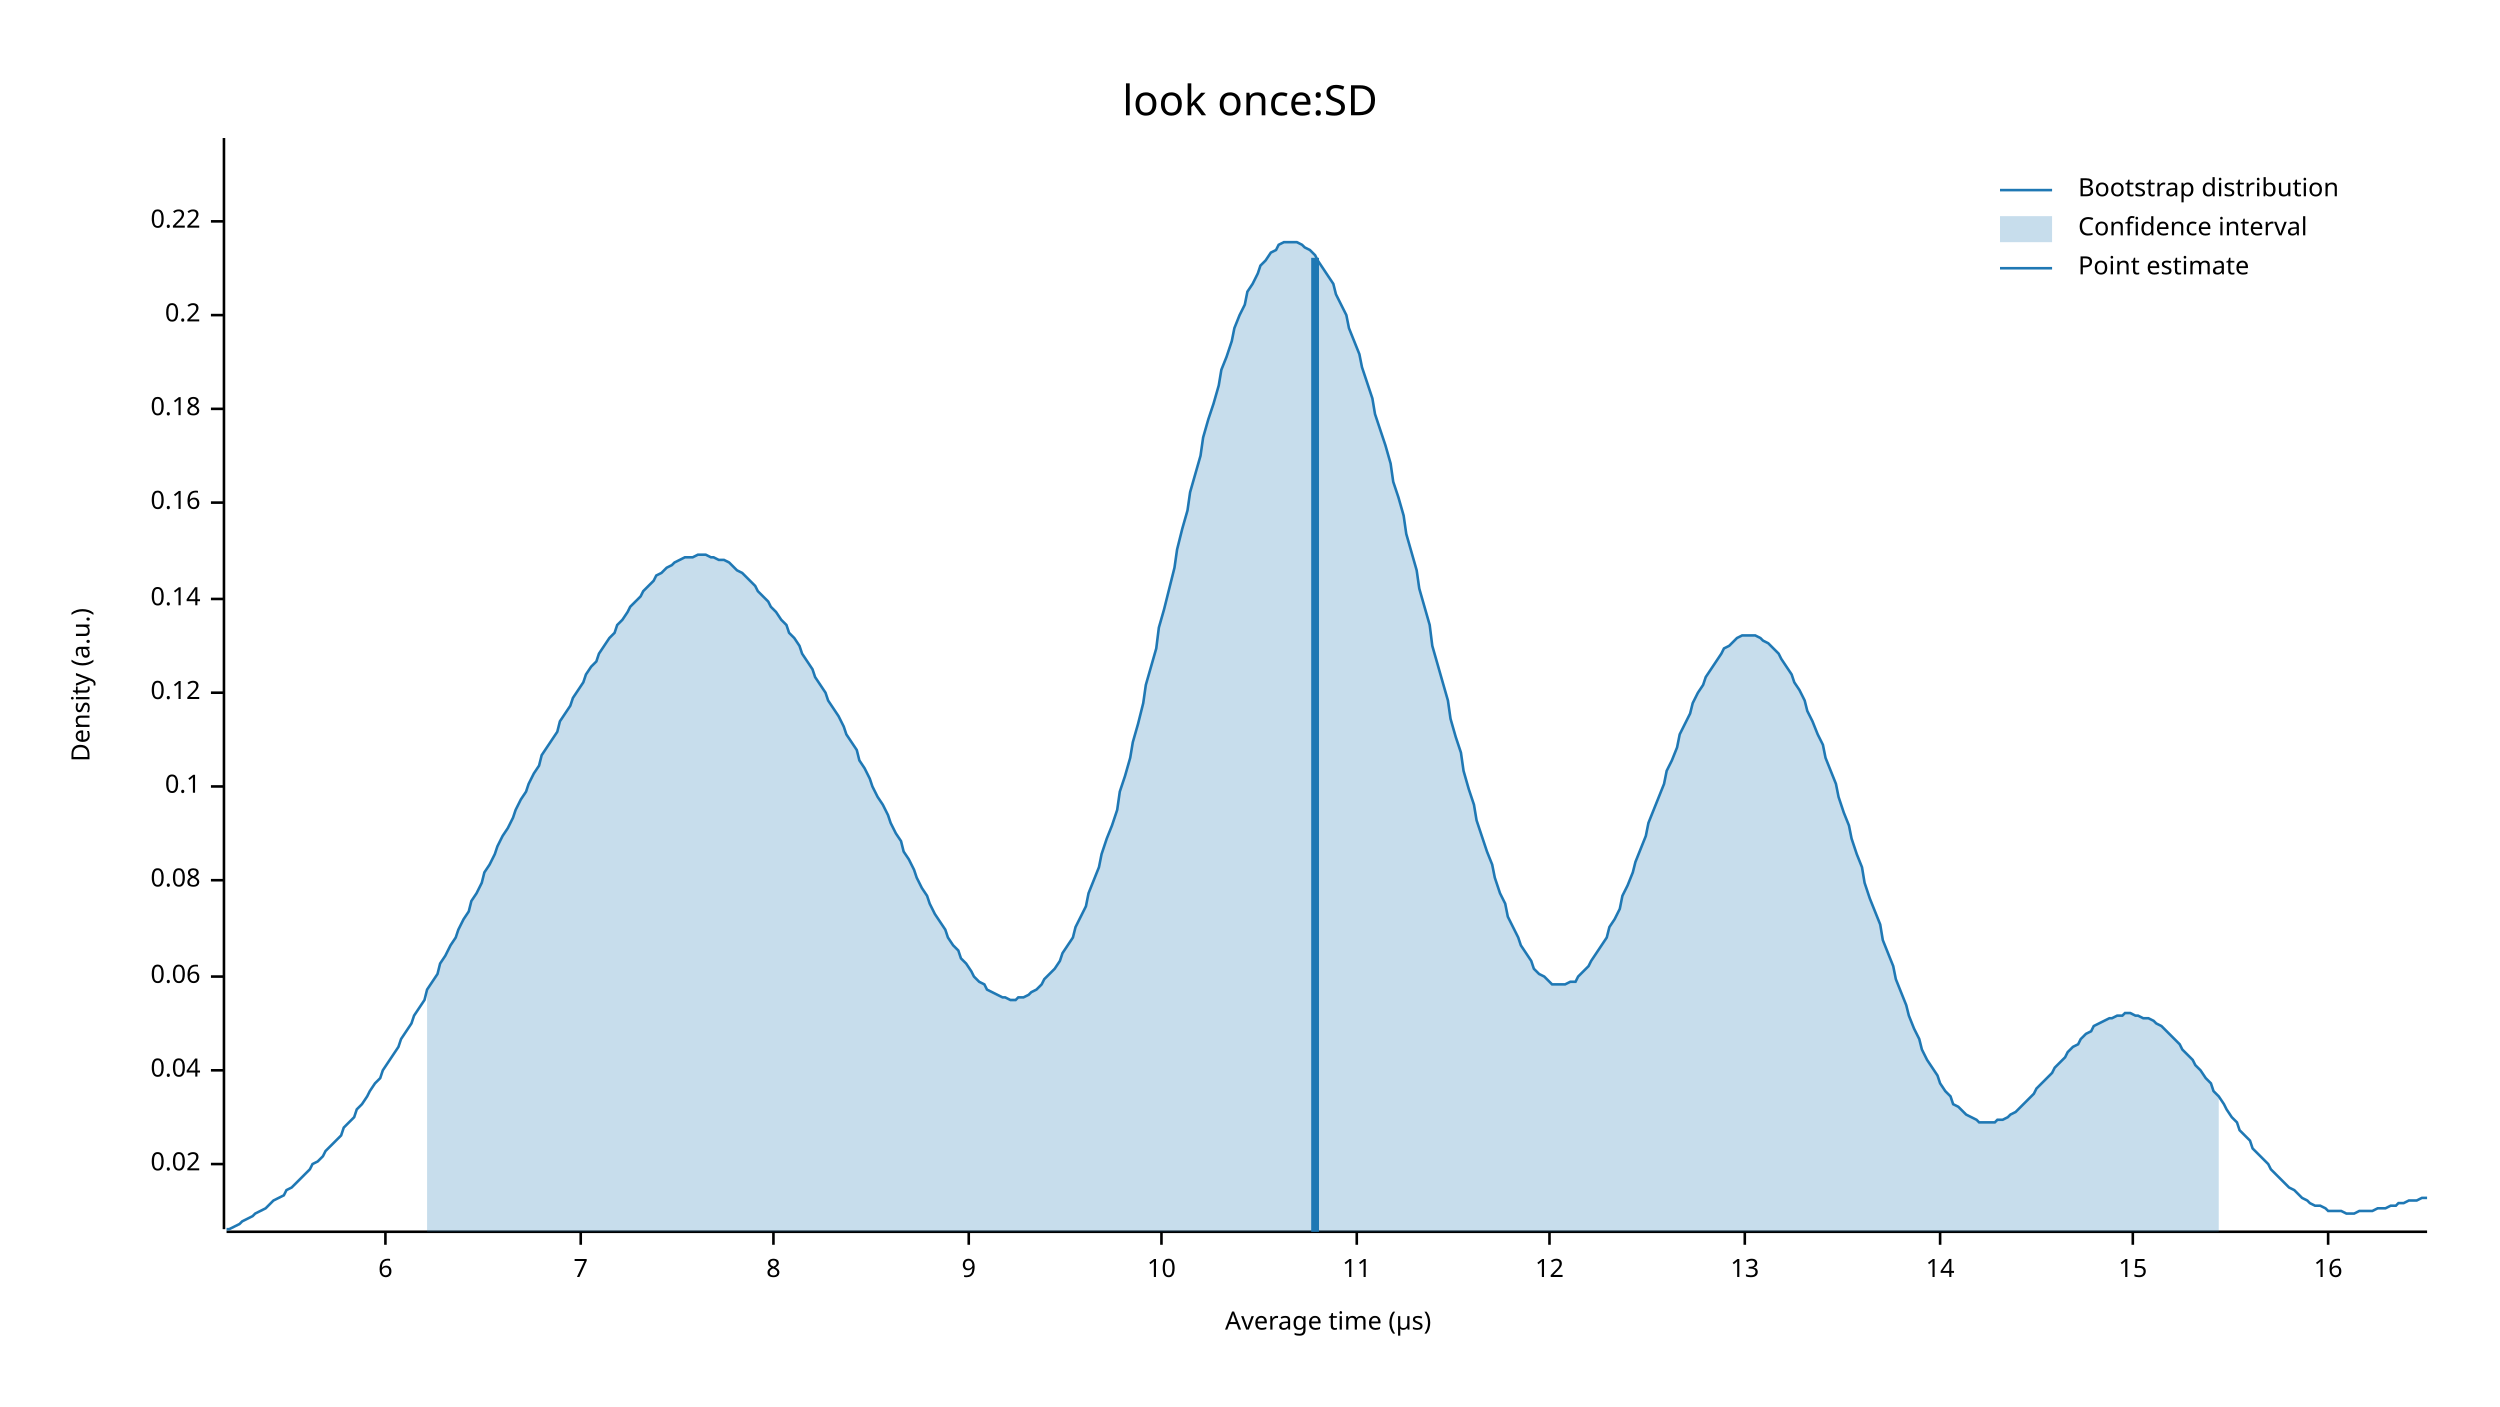
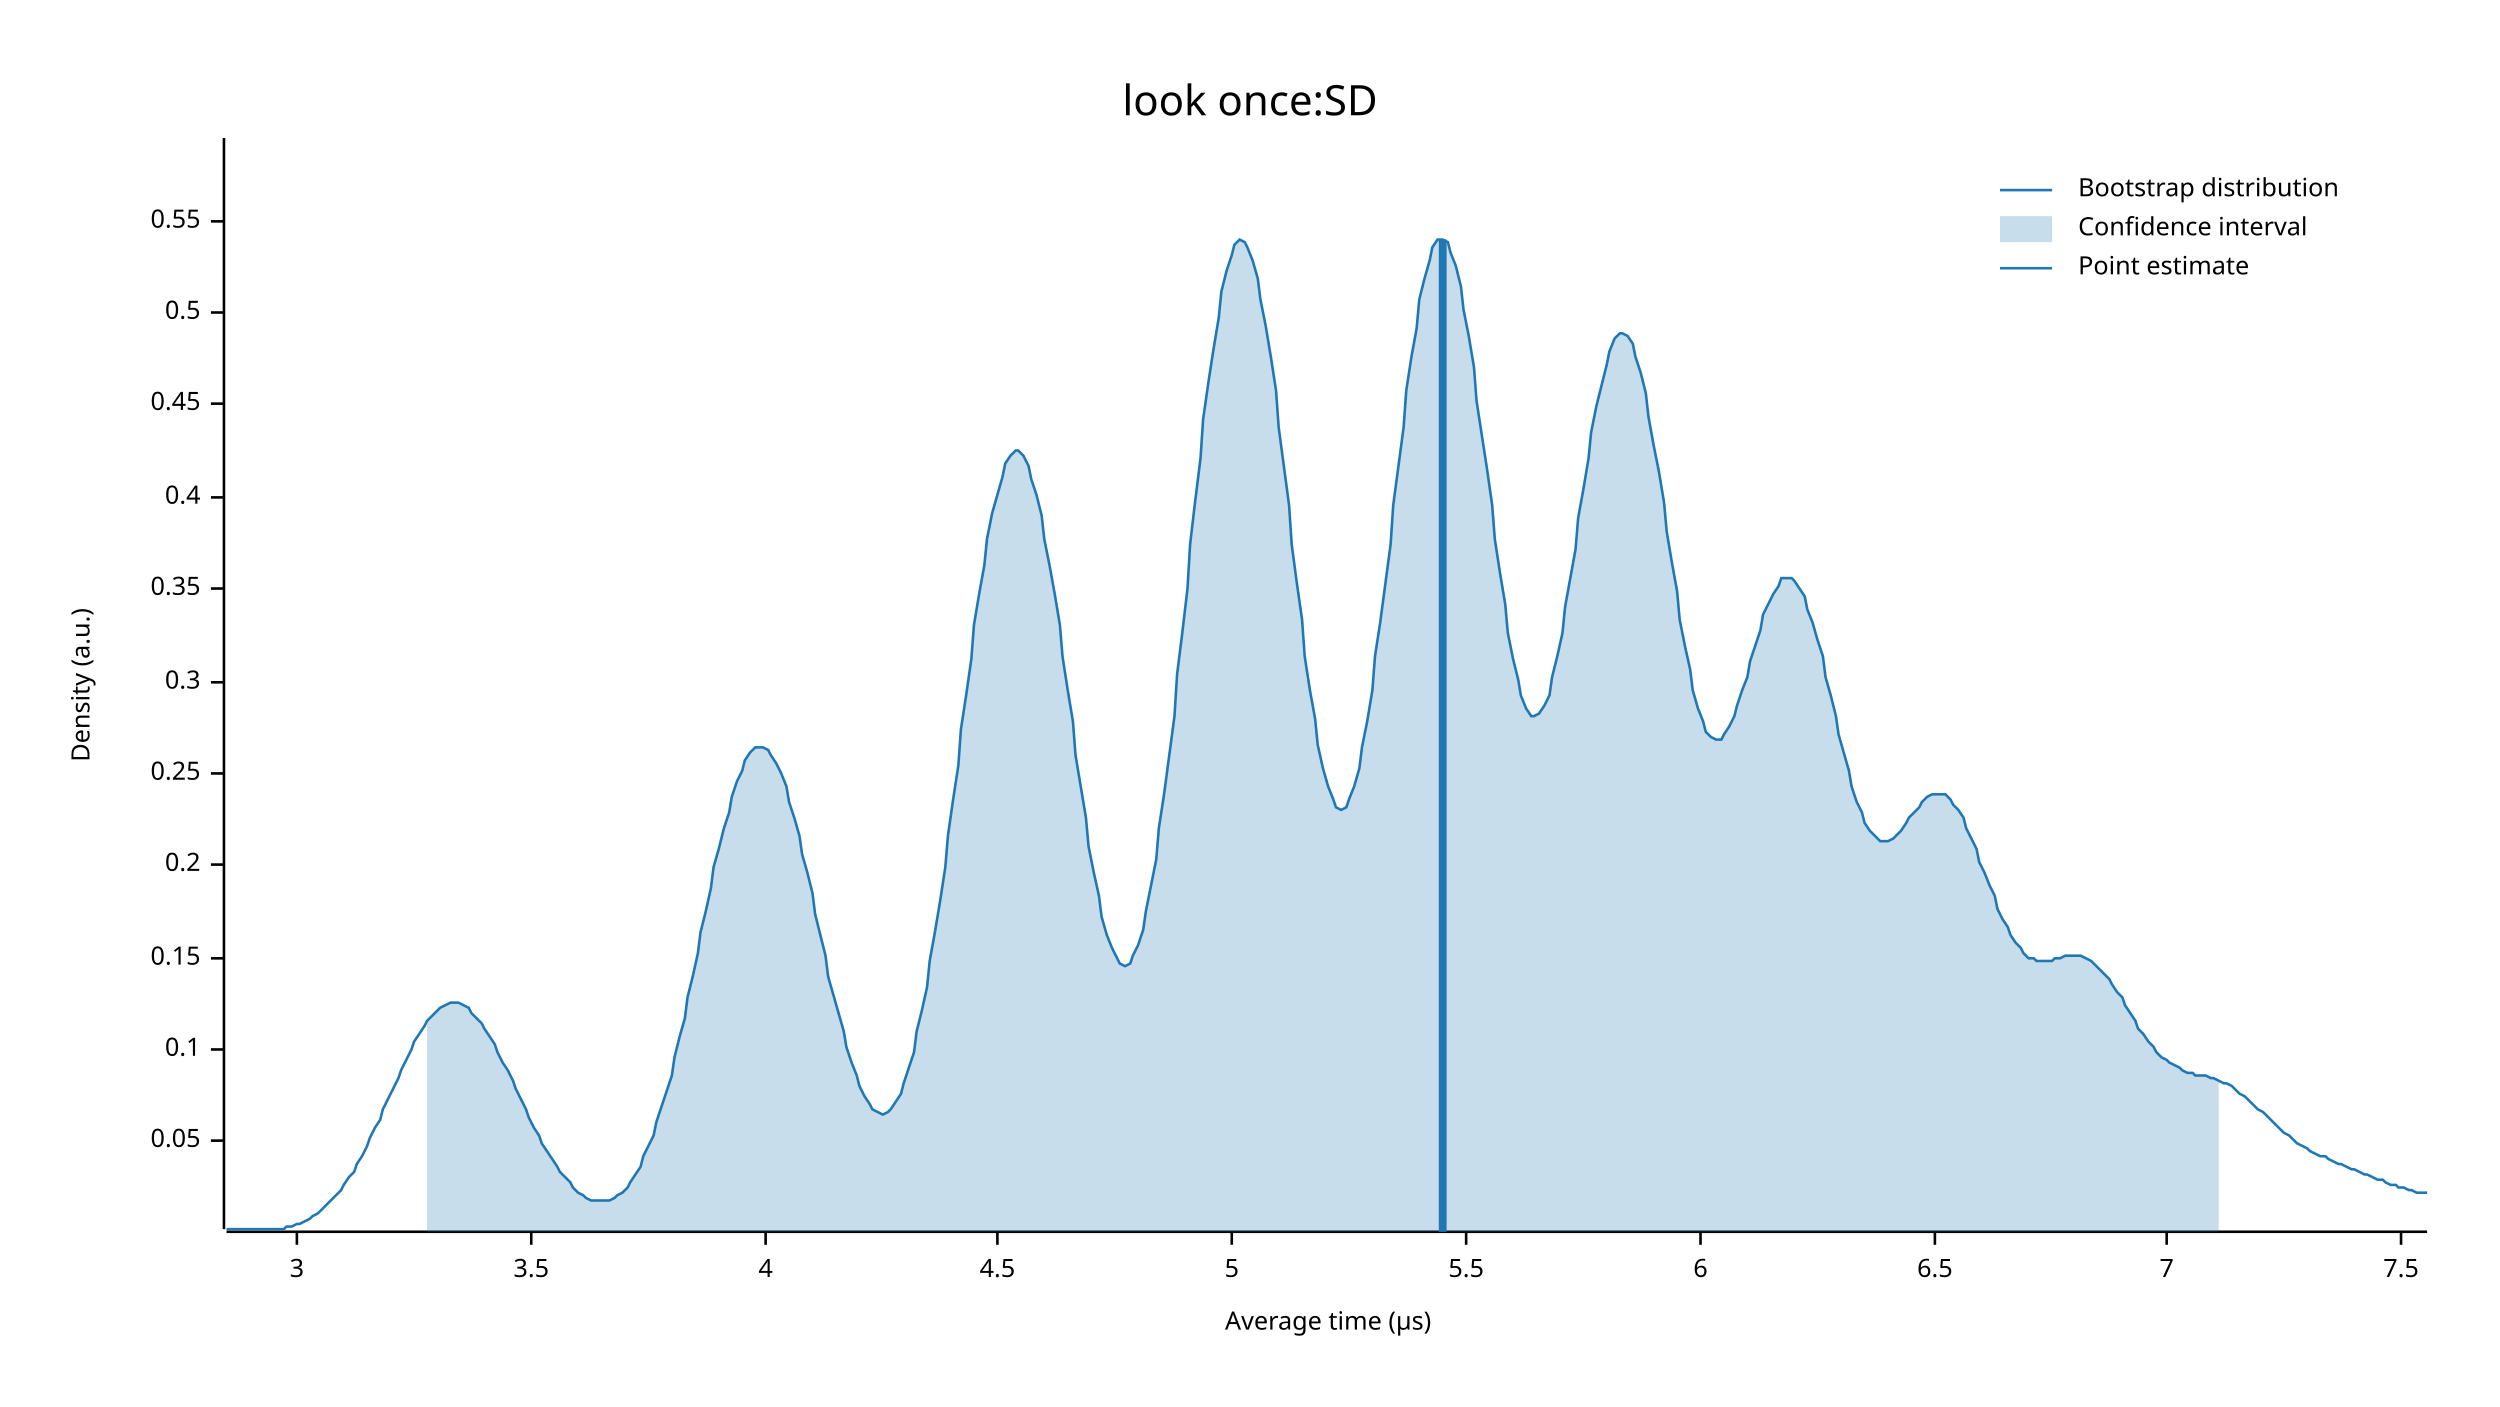
<svg xmlns="http://www.w3.org/2000/svg" width="960" height="540" viewBox="0 0 960 540">
  <text x="480" y="32" dy="0.76em" text-anchor="middle" font-family="sans-serif" font-size="16.129" opacity="1" fill="#000000">
look once:SD
</text>
  <text x="27" y="263" dy="0.76em" text-anchor="middle" font-family="sans-serif" font-size="9.677" opacity="1" fill="#000000" transform="rotate(270, 27, 263)">
Density (a.u.)
</text>
  <text x="510" y="513" dy="-0.5ex" text-anchor="middle" font-family="sans-serif" font-size="9.677" opacity="1" fill="#000000">
Average time (µs)
</text>
  <polyline fill="none" opacity="1" stroke="#000000" stroke-width="1" points="86,53 86,472 " />
-   <text x="77" y="447" dy="0.5ex" text-anchor="end" font-family="sans-serif" font-size="9.677" opacity="1" fill="#000000">
- 0.02
+   <text x="77" y="438" dy="0.5ex" text-anchor="end" font-family="sans-serif" font-size="9.677" opacity="1" fill="#000000">
+ 0.05
</text>
-   <polyline fill="none" opacity="1" stroke="#000000" stroke-width="1" points="81,447 86,447 " />
-   <text x="77" y="411" dy="0.5ex" text-anchor="end" font-family="sans-serif" font-size="9.677" opacity="1" fill="#000000">
- 0.04
- </text>
-   <polyline fill="none" opacity="1" stroke="#000000" stroke-width="1" points="81,411 86,411 " />
-   <text x="77" y="375" dy="0.5ex" text-anchor="end" font-family="sans-serif" font-size="9.677" opacity="1" fill="#000000">
- 0.06
- </text>
-   <polyline fill="none" opacity="1" stroke="#000000" stroke-width="1" points="81,375 86,375 " />
-   <text x="77" y="338" dy="0.5ex" text-anchor="end" font-family="sans-serif" font-size="9.677" opacity="1" fill="#000000">
- 0.08
- </text>
-   <polyline fill="none" opacity="1" stroke="#000000" stroke-width="1" points="81,338 86,338 " />
-   <text x="77" y="302" dy="0.5ex" text-anchor="end" font-family="sans-serif" font-size="9.677" opacity="1" fill="#000000">
+   <polyline fill="none" opacity="1" stroke="#000000" stroke-width="1" points="81,438 86,438 " />
+   <text x="77" y="403" dy="0.5ex" text-anchor="end" font-family="sans-serif" font-size="9.677" opacity="1" fill="#000000">
0.1
</text>
-   <polyline fill="none" opacity="1" stroke="#000000" stroke-width="1" points="81,302 86,302 " />
-   <text x="77" y="266" dy="0.5ex" text-anchor="end" font-family="sans-serif" font-size="9.677" opacity="1" fill="#000000">
- 0.12
+   <polyline fill="none" opacity="1" stroke="#000000" stroke-width="1" points="81,403 86,403 " />
+   <text x="77" y="368" dy="0.5ex" text-anchor="end" font-family="sans-serif" font-size="9.677" opacity="1" fill="#000000">
+ 0.15
</text>
-   <polyline fill="none" opacity="1" stroke="#000000" stroke-width="1" points="81,266 86,266 " />
-   <text x="77" y="230" dy="0.5ex" text-anchor="end" font-family="sans-serif" font-size="9.677" opacity="1" fill="#000000">
- 0.14
- </text>
-   <polyline fill="none" opacity="1" stroke="#000000" stroke-width="1" points="81,230 86,230 " />
-   <text x="77" y="193" dy="0.5ex" text-anchor="end" font-family="sans-serif" font-size="9.677" opacity="1" fill="#000000">
- 0.16
- </text>
-   <polyline fill="none" opacity="1" stroke="#000000" stroke-width="1" points="81,193 86,193 " />
-   <text x="77" y="157" dy="0.5ex" text-anchor="end" font-family="sans-serif" font-size="9.677" opacity="1" fill="#000000">
- 0.18
- </text>
-   <polyline fill="none" opacity="1" stroke="#000000" stroke-width="1" points="81,157 86,157 " />
-   <text x="77" y="121" dy="0.5ex" text-anchor="end" font-family="sans-serif" font-size="9.677" opacity="1" fill="#000000">
+   <polyline fill="none" opacity="1" stroke="#000000" stroke-width="1" points="81,368 86,368 " />
+   <text x="77" y="332" dy="0.5ex" text-anchor="end" font-family="sans-serif" font-size="9.677" opacity="1" fill="#000000">
0.2
</text>
-   <polyline fill="none" opacity="1" stroke="#000000" stroke-width="1" points="81,121 86,121 " />
+   <polyline fill="none" opacity="1" stroke="#000000" stroke-width="1" points="81,332 86,332 " />
+   <text x="77" y="297" dy="0.5ex" text-anchor="end" font-family="sans-serif" font-size="9.677" opacity="1" fill="#000000">
+ 0.25
+ </text>
+   <polyline fill="none" opacity="1" stroke="#000000" stroke-width="1" points="81,297 86,297 " />
+   <text x="77" y="262" dy="0.5ex" text-anchor="end" font-family="sans-serif" font-size="9.677" opacity="1" fill="#000000">
+ 0.3
+ </text>
+   <polyline fill="none" opacity="1" stroke="#000000" stroke-width="1" points="81,262 86,262 " />
+   <text x="77" y="226" dy="0.5ex" text-anchor="end" font-family="sans-serif" font-size="9.677" opacity="1" fill="#000000">
+ 0.35
+ </text>
+   <polyline fill="none" opacity="1" stroke="#000000" stroke-width="1" points="81,226 86,226 " />
+   <text x="77" y="191" dy="0.5ex" text-anchor="end" font-family="sans-serif" font-size="9.677" opacity="1" fill="#000000">
+ 0.4
+ </text>
+   <polyline fill="none" opacity="1" stroke="#000000" stroke-width="1" points="81,191 86,191 " />
+   <text x="77" y="155" dy="0.5ex" text-anchor="end" font-family="sans-serif" font-size="9.677" opacity="1" fill="#000000">
+ 0.45
+ </text>
+   <polyline fill="none" opacity="1" stroke="#000000" stroke-width="1" points="81,155 86,155 " />
+   <text x="77" y="120" dy="0.5ex" text-anchor="end" font-family="sans-serif" font-size="9.677" opacity="1" fill="#000000">
+ 0.5
+ </text>
+   <polyline fill="none" opacity="1" stroke="#000000" stroke-width="1" points="81,120 86,120 " />
  <text x="77" y="85" dy="0.5ex" text-anchor="end" font-family="sans-serif" font-size="9.677" opacity="1" fill="#000000">
- 0.22
+ 0.55
</text>
  <polyline fill="none" opacity="1" stroke="#000000" stroke-width="1" points="81,85 86,85 " />
  <polyline fill="none" opacity="1" stroke="#000000" stroke-width="1" points="87,473 932,473 " />
-   <text x="148" y="483" dy="0.76em" text-anchor="middle" font-family="sans-serif" font-size="9.677" opacity="1" fill="#000000">
+   <text x="114" y="483" dy="0.76em" text-anchor="middle" font-family="sans-serif" font-size="9.677" opacity="1" fill="#000000">
+ 3
+ </text>
+   <polyline fill="none" opacity="1" stroke="#000000" stroke-width="1" points="114,473 114,478 " />
+   <text x="204" y="483" dy="0.76em" text-anchor="middle" font-family="sans-serif" font-size="9.677" opacity="1" fill="#000000">
+ 3.5
+ </text>
+   <polyline fill="none" opacity="1" stroke="#000000" stroke-width="1" points="204,473 204,478 " />
+   <text x="294" y="483" dy="0.76em" text-anchor="middle" font-family="sans-serif" font-size="9.677" opacity="1" fill="#000000">
+ 4
+ </text>
+   <polyline fill="none" opacity="1" stroke="#000000" stroke-width="1" points="294,473 294,478 " />
+   <text x="383" y="483" dy="0.76em" text-anchor="middle" font-family="sans-serif" font-size="9.677" opacity="1" fill="#000000">
+ 4.5
+ </text>
+   <polyline fill="none" opacity="1" stroke="#000000" stroke-width="1" points="383,473 383,478 " />
+   <text x="473" y="483" dy="0.76em" text-anchor="middle" font-family="sans-serif" font-size="9.677" opacity="1" fill="#000000">
+ 5
+ </text>
+   <polyline fill="none" opacity="1" stroke="#000000" stroke-width="1" points="473,473 473,478 " />
+   <text x="563" y="483" dy="0.76em" text-anchor="middle" font-family="sans-serif" font-size="9.677" opacity="1" fill="#000000">
+ 5.5
+ </text>
+   <polyline fill="none" opacity="1" stroke="#000000" stroke-width="1" points="563,473 563,478 " />
+   <text x="653" y="483" dy="0.76em" text-anchor="middle" font-family="sans-serif" font-size="9.677" opacity="1" fill="#000000">
6
</text>
-   <polyline fill="none" opacity="1" stroke="#000000" stroke-width="1" points="148,473 148,478 " />
-   <text x="223" y="483" dy="0.76em" text-anchor="middle" font-family="sans-serif" font-size="9.677" opacity="1" fill="#000000">
+   <polyline fill="none" opacity="1" stroke="#000000" stroke-width="1" points="653,473 653,478 " />
+   <text x="743" y="483" dy="0.76em" text-anchor="middle" font-family="sans-serif" font-size="9.677" opacity="1" fill="#000000">
+ 6.5
+ </text>
+   <polyline fill="none" opacity="1" stroke="#000000" stroke-width="1" points="743,473 743,478 " />
+   <text x="832" y="483" dy="0.76em" text-anchor="middle" font-family="sans-serif" font-size="9.677" opacity="1" fill="#000000">
7
</text>
-   <polyline fill="none" opacity="1" stroke="#000000" stroke-width="1" points="223,473 223,478 " />
-   <text x="297" y="483" dy="0.76em" text-anchor="middle" font-family="sans-serif" font-size="9.677" opacity="1" fill="#000000">
- 8
+   <polyline fill="none" opacity="1" stroke="#000000" stroke-width="1" points="832,473 832,478 " />
+   <text x="922" y="483" dy="0.76em" text-anchor="middle" font-family="sans-serif" font-size="9.677" opacity="1" fill="#000000">
+ 7.5
</text>
-   <polyline fill="none" opacity="1" stroke="#000000" stroke-width="1" points="297,473 297,478 " />
-   <text x="372" y="483" dy="0.76em" text-anchor="middle" font-family="sans-serif" font-size="9.677" opacity="1" fill="#000000">
- 9
- </text>
-   <polyline fill="none" opacity="1" stroke="#000000" stroke-width="1" points="372,473 372,478 " />
-   <text x="446" y="483" dy="0.76em" text-anchor="middle" font-family="sans-serif" font-size="9.677" opacity="1" fill="#000000">
- 10
- </text>
-   <polyline fill="none" opacity="1" stroke="#000000" stroke-width="1" points="446,473 446,478 " />
-   <text x="521" y="483" dy="0.76em" text-anchor="middle" font-family="sans-serif" font-size="9.677" opacity="1" fill="#000000">
- 11
- </text>
-   <polyline fill="none" opacity="1" stroke="#000000" stroke-width="1" points="521,473 521,478 " />
-   <text x="595" y="483" dy="0.76em" text-anchor="middle" font-family="sans-serif" font-size="9.677" opacity="1" fill="#000000">
- 12
- </text>
-   <polyline fill="none" opacity="1" stroke="#000000" stroke-width="1" points="595,473 595,478 " />
-   <text x="670" y="483" dy="0.76em" text-anchor="middle" font-family="sans-serif" font-size="9.677" opacity="1" fill="#000000">
- 13
- </text>
-   <polyline fill="none" opacity="1" stroke="#000000" stroke-width="1" points="670,473 670,478 " />
-   <text x="745" y="483" dy="0.76em" text-anchor="middle" font-family="sans-serif" font-size="9.677" opacity="1" fill="#000000">
- 14
- </text>
-   <polyline fill="none" opacity="1" stroke="#000000" stroke-width="1" points="745,473 745,478 " />
-   <text x="819" y="483" dy="0.76em" text-anchor="middle" font-family="sans-serif" font-size="9.677" opacity="1" fill="#000000">
- 15
- </text>
-   <polyline fill="none" opacity="1" stroke="#000000" stroke-width="1" points="819,473 819,478 " />
-   <text x="894" y="483" dy="0.76em" text-anchor="middle" font-family="sans-serif" font-size="9.677" opacity="1" fill="#000000">
- 16
- </text>
-   <polyline fill="none" opacity="1" stroke="#000000" stroke-width="1" points="894,473 894,478 " />
-   <polyline fill="none" opacity="1" stroke="#1F78B4" stroke-width="1" points="87,472 88,472 90,471 92,470 93,469 95,468 97,467 98,466 100,465 102,464 103,463 105,461 107,460 109,459 110,457 112,456 114,454 115,453 117,451 119,449 120,447 122,446 124,444 125,442 127,440 129,438 131,436 132,433 134,431 136,429 137,426 139,424 141,421 142,419 144,416 146,414 147,411 149,408 151,405 153,402 154,399 156,396 158,393 159,390 161,387 163,384 164,380 166,377 168,374 169,370 171,367 173,363 175,360 176,357 178,353 180,350 181,346 183,343 185,339 186,335 188,332 190,328 191,325 193,321 195,318 197,314 198,311 200,307 202,304 203,301 205,297 207,294 208,290 210,287 212,284 214,281 215,277 217,274 219,271 220,268 222,265 224,262 225,259 227,256 229,254 230,251 232,248 234,245 236,243 237,240 239,238 241,235 242,233 244,231 246,229 247,227 249,225 251,223 252,221 254,220 256,218 258,217 259,216 261,215 263,214 264,214 266,214 268,213 269,213 271,213 273,214 274,214 276,215 278,215 280,216 281,217 283,219 285,220 286,221 288,223 290,225 291,227 293,229 295,231 296,233 298,235 300,238 302,240 303,243 305,245 307,248 308,251 310,254 312,257 313,260 315,263 317,266 318,269 320,272 322,275 324,279 325,282 327,285 329,288 330,292 332,295 334,299 335,302 337,306 339,309 341,313 342,316 344,320 346,323 347,327 349,330 351,334 352,337 354,341 356,344 357,347 359,351 361,354 363,357 364,360 366,363 368,365 369,368 371,370 373,373 374,375 376,377 378,378 379,380 381,381 383,382 385,383 386,383 388,384 390,384 391,383 393,383 395,382 396,381 398,380 400,378 401,376 403,374 405,372 407,369 408,366 410,363 412,360 413,356 415,352 417,348 418,343 420,338 422,333 423,328 425,322 427,317 429,311 430,304 432,298 434,291 435,285 437,278 439,270 440,263 442,256 444,249 445,241 447,234 449,226 451,218 452,211 454,203 456,196 457,189 459,182 461,175 462,168 464,161 466,155 468,148 469,142 471,137 473,131 474,126 476,121 478,117 479,112 481,109 483,105 484,102 486,100 488,97 490,96 491,94 493,93 495,93 496,93 498,93 500,94 501,95 503,96 505,98 506,100 508,103 510,106 512,109 513,113 515,117 517,121 518,126 520,131 522,136 523,141 525,147 527,153 528,159 530,165 532,171 534,178 535,185 537,191 539,198 540,205 542,212 544,219 545,226 547,233 549,240 550,248 552,255 554,262 556,269 557,276 559,283 561,289 562,296 564,303 566,309 567,315 569,321 571,327 573,332 574,337 576,343 578,347 579,352 581,356 583,360 584,363 586,366 588,369 589,372 591,374 593,375 595,377 596,378 598,378 600,378 601,378 603,377 605,377 606,375 608,373 610,371 611,369 613,366 615,363 617,360 618,356 620,353 622,349 623,344 625,340 627,335 628,331 630,326 632,321 633,316 635,311 637,306 639,301 640,296 642,292 644,287 645,282 647,278 649,274 650,270 652,266 654,263 655,260 657,257 659,254 661,251 662,249 664,248 666,246 667,245 669,244 671,244 672,244 674,244 676,245 677,246 679,247 681,249 683,251 684,253 686,256 688,259 689,262 691,265 693,269 694,273 696,277 698,282 700,286 701,291 703,296 705,301 706,306 708,312 710,317 711,322 713,328 715,333 716,339 718,345 720,350 722,355 723,361 725,366 727,371 728,376 730,381 732,386 733,390 735,395 737,399 738,403 740,407 742,410 744,413 745,416 747,419 749,421 750,424 752,425 754,427 755,428 757,429 759,430 760,431 762,431 764,431 766,431 767,430 769,430 771,429 772,428 774,427 776,425 777,424 779,422 781,420 782,418 784,416 786,414 788,412 789,410 791,408 793,406 794,404 796,402 798,401 799,399 801,397 803,396 804,394 806,393 808,392 810,391 811,391 813,390 815,390 816,389 818,389 820,390 821,390 823,391 825,391 827,392 828,393 830,394 832,396 833,397 835,399 837,401 838,403 840,405 842,407 843,409 845,411 847,414 849,416 850,419 852,421 854,424 855,426 857,429 859,431 860,434 862,436 864,438 865,441 867,443 869,445 871,447 872,449 874,451 876,453 877,454 879,456 881,457 882,458 884,460 886,461 887,462 889,463 891,463 893,464 894,465 896,465 898,465 899,465 901,466 903,466 904,466 906,465 908,465 909,465 911,465 913,464 915,464 916,464 918,463 920,463 921,462 923,462 925,461 926,461 928,461 930,460 932,460 " />
-   <polygon opacity="0.25" fill="#1F78B4" points="164,380 166,377 168,374 169,370 171,367 173,363 175,360 176,357 178,353 180,350 181,346 183,343 185,339 186,335 188,332 190,328 191,325 193,321 195,318 197,314 198,311 200,307 202,304 203,301 205,297 207,294 208,290 210,287 212,284 214,281 215,277 217,274 219,271 220,268 222,265 224,262 225,259 227,256 229,254 230,251 232,248 234,245 236,243 237,240 239,238 241,235 242,233 244,231 246,229 247,227 249,225 251,223 252,221 254,220 256,218 258,217 259,216 261,215 263,214 264,214 266,214 268,213 269,213 271,213 273,214 274,214 276,215 278,215 280,216 281,217 283,219 285,220 286,221 288,223 290,225 291,227 293,229 295,231 296,233 298,235 300,238 302,240 303,243 305,245 307,248 308,251 310,254 312,257 313,260 315,263 317,266 318,269 320,272 322,275 324,279 325,282 327,285 329,288 330,292 332,295 334,299 335,302 337,306 339,309 341,313 342,316 344,320 346,323 347,327 349,330 351,334 352,337 354,341 356,344 357,347 359,351 361,354 363,357 364,360 366,363 368,365 369,368 371,370 373,373 374,375 376,377 378,378 379,380 381,381 383,382 385,383 386,383 388,384 390,384 391,383 393,383 395,382 396,381 398,380 400,378 401,376 403,374 405,372 407,369 408,366 410,363 412,360 413,356 415,352 417,348 418,343 420,338 422,333 423,328 425,322 427,317 429,311 430,304 432,298 434,291 435,285 437,278 439,270 440,263 442,256 444,249 445,241 447,234 449,226 451,218 452,211 454,203 456,196 457,189 459,182 461,175 462,168 464,161 466,155 468,148 469,142 471,137 473,131 474,126 476,121 478,117 479,112 481,109 483,105 484,102 486,100 488,97 490,96 491,94 493,93 495,93 496,93 498,93 500,94 501,95 503,96 505,98 506,100 508,103 510,106 512,109 513,113 515,117 517,121 518,126 520,131 522,136 523,141 525,147 527,153 528,159 530,165 532,171 534,178 535,185 537,191 539,198 540,205 542,212 544,219 545,226 547,233 549,240 550,248 552,255 554,262 556,269 557,276 559,283 561,289 562,296 564,303 566,309 567,315 569,321 571,327 573,332 574,337 576,343 578,347 579,352 581,356 583,360 584,363 586,366 588,369 589,372 591,374 593,375 595,377 596,378 598,378 600,378 601,378 603,377 605,377 606,375 608,373 610,371 611,369 613,366 615,363 617,360 618,356 620,353 622,349 623,344 625,340 627,335 628,331 630,326 632,321 633,316 635,311 637,306 639,301 640,296 642,292 644,287 645,282 647,278 649,274 650,270 652,266 654,263 655,260 657,257 659,254 661,251 662,249 664,248 666,246 667,245 669,244 671,244 672,244 674,244 676,245 677,246 679,247 681,249 683,251 684,253 686,256 688,259 689,262 691,265 693,269 694,273 696,277 698,282 700,286 701,291 703,296 705,301 706,306 708,312 710,317 711,322 713,328 715,333 716,339 718,345 720,350 722,355 723,361 725,366 727,371 728,376 730,381 732,386 733,390 735,395 737,399 738,403 740,407 742,410 744,413 745,416 747,419 749,421 750,424 752,425 754,427 755,428 757,429 759,430 760,431 762,431 764,431 766,431 767,430 769,430 771,429 772,428 774,427 776,425 777,424 779,422 781,420 782,418 784,416 786,414 788,412 789,410 791,408 793,406 794,404 796,402 798,401 799,399 801,397 803,396 804,394 806,393 808,392 810,391 811,391 813,390 815,390 816,389 818,389 820,390 821,390 823,391 825,391 827,392 828,393 830,394 832,396 833,397 835,399 837,401 838,403 840,405 842,407 843,409 845,411 847,414 849,416 850,419 852,421 852,473 164,473 " />
-   <polyline fill="none" opacity="1" stroke="#1F78B4" stroke-width="3" points="505,473 505,99 " />
+   <polyline fill="none" opacity="1" stroke="#000000" stroke-width="1" points="922,473 922,478 " />
+   <polyline fill="none" opacity="1" stroke="#1F78B4" stroke-width="1" points="87,472 88,472 90,472 92,472 93,472 95,472 97,472 98,472 100,472 102,472 103,472 105,472 107,472 109,472 110,471 112,471 114,470 115,470 117,469 119,468 120,467 122,466 124,464 125,463 127,461 129,459 131,457 132,455 134,452 136,450 137,447 139,444 141,440 142,437 144,433 146,430 147,426 149,422 151,418 153,414 154,411 156,407 158,403 159,400 161,397 163,394 164,392 166,390 168,388 169,387 171,386 173,385 175,385 176,385 178,386 180,387 181,389 183,391 185,393 186,395 188,398 190,401 191,404 193,408 195,411 197,415 198,418 200,422 202,426 203,429 205,433 207,436 208,439 210,442 212,445 214,448 215,450 217,452 219,454 220,456 222,458 224,459 225,460 227,461 229,461 230,461 232,461 234,461 236,460 237,459 239,458 241,456 242,454 244,451 246,448 247,444 249,440 251,436 252,431 254,425 256,419 258,413 259,406 261,398 263,391 264,383 266,375 268,366 269,358 271,350 273,341 274,333 276,326 278,318 280,312 281,306 283,300 285,296 286,292 288,289 290,287 291,287 293,287 295,288 296,290 298,293 300,297 302,302 303,308 305,314 307,321 308,328 310,335 312,343 313,351 315,359 317,367 318,375 320,382 322,389 324,396 325,402 327,408 329,413 330,417 332,421 334,424 335,426 337,427 339,428 341,427 342,426 344,423 346,420 347,416 349,410 351,404 352,396 354,388 356,379 357,369 359,358 361,346 363,333 364,321 366,307 368,294 369,280 371,267 373,253 374,240 376,228 378,217 379,207 381,197 383,190 385,183 386,178 388,175 390,173 391,173 393,175 395,179 396,184 398,190 400,198 401,207 403,217 405,228 407,240 408,252 410,265 412,277 413,290 415,302 417,314 418,325 420,335 422,344 423,352 425,359 427,364 429,368 430,370 432,371 434,370 435,367 437,363 439,357 440,350 442,340 444,330 445,318 447,305 449,290 451,275 452,259 454,243 456,226 457,209 459,192 461,176 462,161 464,147 466,134 468,122 469,112 471,104 473,98 474,94 476,92 478,93 479,95 481,100 483,107 484,115 486,125 488,137 490,150 491,164 493,179 495,194 496,209 498,224 500,238 501,252 503,265 505,276 506,286 508,295 510,302 512,307 513,310 515,311 517,310 518,307 520,302 522,295 523,287 525,277 527,265 528,252 530,239 532,224 534,209 535,194 537,179 539,164 540,150 542,137 544,126 545,115 547,107 549,100 550,95 552,92 554,92 556,93 557,97 559,102 561,110 562,119 564,129 566,141 567,154 569,167 571,180 573,194 574,207 576,220 578,232 579,243 581,253 583,261 584,267 586,272 588,275 589,275 591,274 593,271 595,267 596,260 598,252 600,243 601,233 603,222 605,211 606,199 608,188 610,176 611,166 613,156 615,148 617,140 618,135 620,130 622,128 623,128 625,129 627,132 628,137 630,143 632,151 633,160 635,171 637,181 639,193 640,204 642,216 644,227 645,238 647,248 649,257 650,265 652,272 654,277 655,281 657,283 659,284 661,284 662,282 664,279 666,275 667,271 669,265 671,260 672,254 674,248 676,242 677,236 679,232 681,228 683,225 684,222 686,222 688,222 689,223 691,226 693,229 694,234 696,239 698,246 700,252 701,260 703,267 705,275 706,282 708,289 710,296 711,302 713,308 715,312 716,316 718,319 720,321 722,323 723,323 725,323 727,322 728,321 730,319 732,316 733,314 735,312 737,310 738,308 740,306 742,305 744,305 745,305 747,305 749,307 750,309 752,311 754,314 755,318 757,322 759,326 760,331 762,335 764,340 766,344 767,349 769,353 771,356 772,359 774,362 776,364 777,366 779,368 781,368 782,369 784,369 786,369 788,369 789,368 791,368 793,367 794,367 796,367 798,367 799,367 801,368 803,369 804,370 806,372 808,374 810,376 811,378 813,381 815,383 816,386 818,389 820,392 821,395 823,397 825,400 827,402 828,404 830,406 832,407 833,408 835,409 837,410 838,411 840,412 842,412 843,413 845,413 847,413 849,414 850,414 852,415 854,416 855,416 857,417 859,419 860,420 862,421 864,423 865,424 867,426 869,427 871,429 872,430 874,432 876,434 877,435 879,436 881,438 882,439 884,440 886,441 887,442 889,443 891,444 893,444 894,445 896,446 898,447 899,447 901,448 903,449 904,449 906,450 908,451 909,451 911,452 913,453 915,453 916,454 918,455 920,455 921,456 923,456 925,457 926,457 928,458 930,458 932,458 " />
+   <polygon opacity="0.25" fill="#1F78B4" points="164,392 166,390 168,388 169,387 171,386 173,385 175,385 176,385 178,386 180,387 181,389 183,391 185,393 186,395 188,398 190,401 191,404 193,408 195,411 197,415 198,418 200,422 202,426 203,429 205,433 207,436 208,439 210,442 212,445 214,448 215,450 217,452 219,454 220,456 222,458 224,459 225,460 227,461 229,461 230,461 232,461 234,461 236,460 237,459 239,458 241,456 242,454 244,451 246,448 247,444 249,440 251,436 252,431 254,425 256,419 258,413 259,406 261,398 263,391 264,383 266,375 268,366 269,358 271,350 273,341 274,333 276,326 278,318 280,312 281,306 283,300 285,296 286,292 288,289 290,287 291,287 293,287 295,288 296,290 298,293 300,297 302,302 303,308 305,314 307,321 308,328 310,335 312,343 313,351 315,359 317,367 318,375 320,382 322,389 324,396 325,402 327,408 329,413 330,417 332,421 334,424 335,426 337,427 339,428 341,427 342,426 344,423 346,420 347,416 349,410 351,404 352,396 354,388 356,379 357,369 359,358 361,346 363,333 364,321 366,307 368,294 369,280 371,267 373,253 374,240 376,228 378,217 379,207 381,197 383,190 385,183 386,178 388,175 390,173 391,173 393,175 395,179 396,184 398,190 400,198 401,207 403,217 405,228 407,240 408,252 410,265 412,277 413,290 415,302 417,314 418,325 420,335 422,344 423,352 425,359 427,364 429,368 430,370 432,371 434,370 435,367 437,363 439,357 440,350 442,340 444,330 445,318 447,305 449,290 451,275 452,259 454,243 456,226 457,209 459,192 461,176 462,161 464,147 466,134 468,122 469,112 471,104 473,98 474,94 476,92 478,93 479,95 481,100 483,107 484,115 486,125 488,137 490,150 491,164 493,179 495,194 496,209 498,224 500,238 501,252 503,265 505,276 506,286 508,295 510,302 512,307 513,310 515,311 517,310 518,307 520,302 522,295 523,287 525,277 527,265 528,252 530,239 532,224 534,209 535,194 537,179 539,164 540,150 542,137 544,126 545,115 547,107 549,100 550,95 552,92 554,92 556,93 557,97 559,102 561,110 562,119 564,129 566,141 567,154 569,167 571,180 573,194 574,207 576,220 578,232 579,243 581,253 583,261 584,267 586,272 588,275 589,275 591,274 593,271 595,267 596,260 598,252 600,243 601,233 603,222 605,211 606,199 608,188 610,176 611,166 613,156 615,148 617,140 618,135 620,130 622,128 623,128 625,129 627,132 628,137 630,143 632,151 633,160 635,171 637,181 639,193 640,204 642,216 644,227 645,238 647,248 649,257 650,265 652,272 654,277 655,281 657,283 659,284 661,284 662,282 664,279 666,275 667,271 669,265 671,260 672,254 674,248 676,242 677,236 679,232 681,228 683,225 684,222 686,222 688,222 689,223 691,226 693,229 694,234 696,239 698,246 700,252 701,260 703,267 705,275 706,282 708,289 710,296 711,302 713,308 715,312 716,316 718,319 720,321 722,323 723,323 725,323 727,322 728,321 730,319 732,316 733,314 735,312 737,310 738,308 740,306 742,305 744,305 745,305 747,305 749,307 750,309 752,311 754,314 755,318 757,322 759,326 760,331 762,335 764,340 766,344 767,349 769,353 771,356 772,359 774,362 776,364 777,366 779,368 781,368 782,369 784,369 786,369 788,369 789,368 791,368 793,367 794,367 796,367 798,367 799,367 801,368 803,369 804,370 806,372 808,374 810,376 811,378 813,381 815,383 816,386 818,389 820,392 821,395 823,397 825,400 827,402 828,404 830,406 832,407 833,408 835,409 837,410 838,411 840,412 842,412 843,413 845,413 847,413 849,414 850,414 852,415 852,473 164,473 " />
+   <polyline fill="none" opacity="1" stroke="#1F78B4" stroke-width="3" points="554,473 554,92 " />
  <text x="798" y="68" dy="0.76em" text-anchor="start" font-family="sans-serif" font-size="9.677" opacity="1" fill="#000000">
Bootstrap distribution
</text>
  <text x="798" y="83" dy="0.76em" text-anchor="start" font-family="sans-serif" font-size="9.677" opacity="1" fill="#000000">
Confidence interval
</text>
  <text x="798" y="98" dy="0.76em" text-anchor="start" font-family="sans-serif" font-size="9.677" opacity="1" fill="#000000">
Point estimate
</text>
  <polyline fill="none" opacity="1" stroke="#1F78B4" stroke-width="1" points="768,73 788,73 " />
  <rect x="768" y="83" width="20" height="10" opacity="0.25" fill="#1F78B4" stroke="none" />
  <polyline fill="none" opacity="1" stroke="#1F78B4" stroke-width="1" points="768,103 788,103 " />
</svg>
